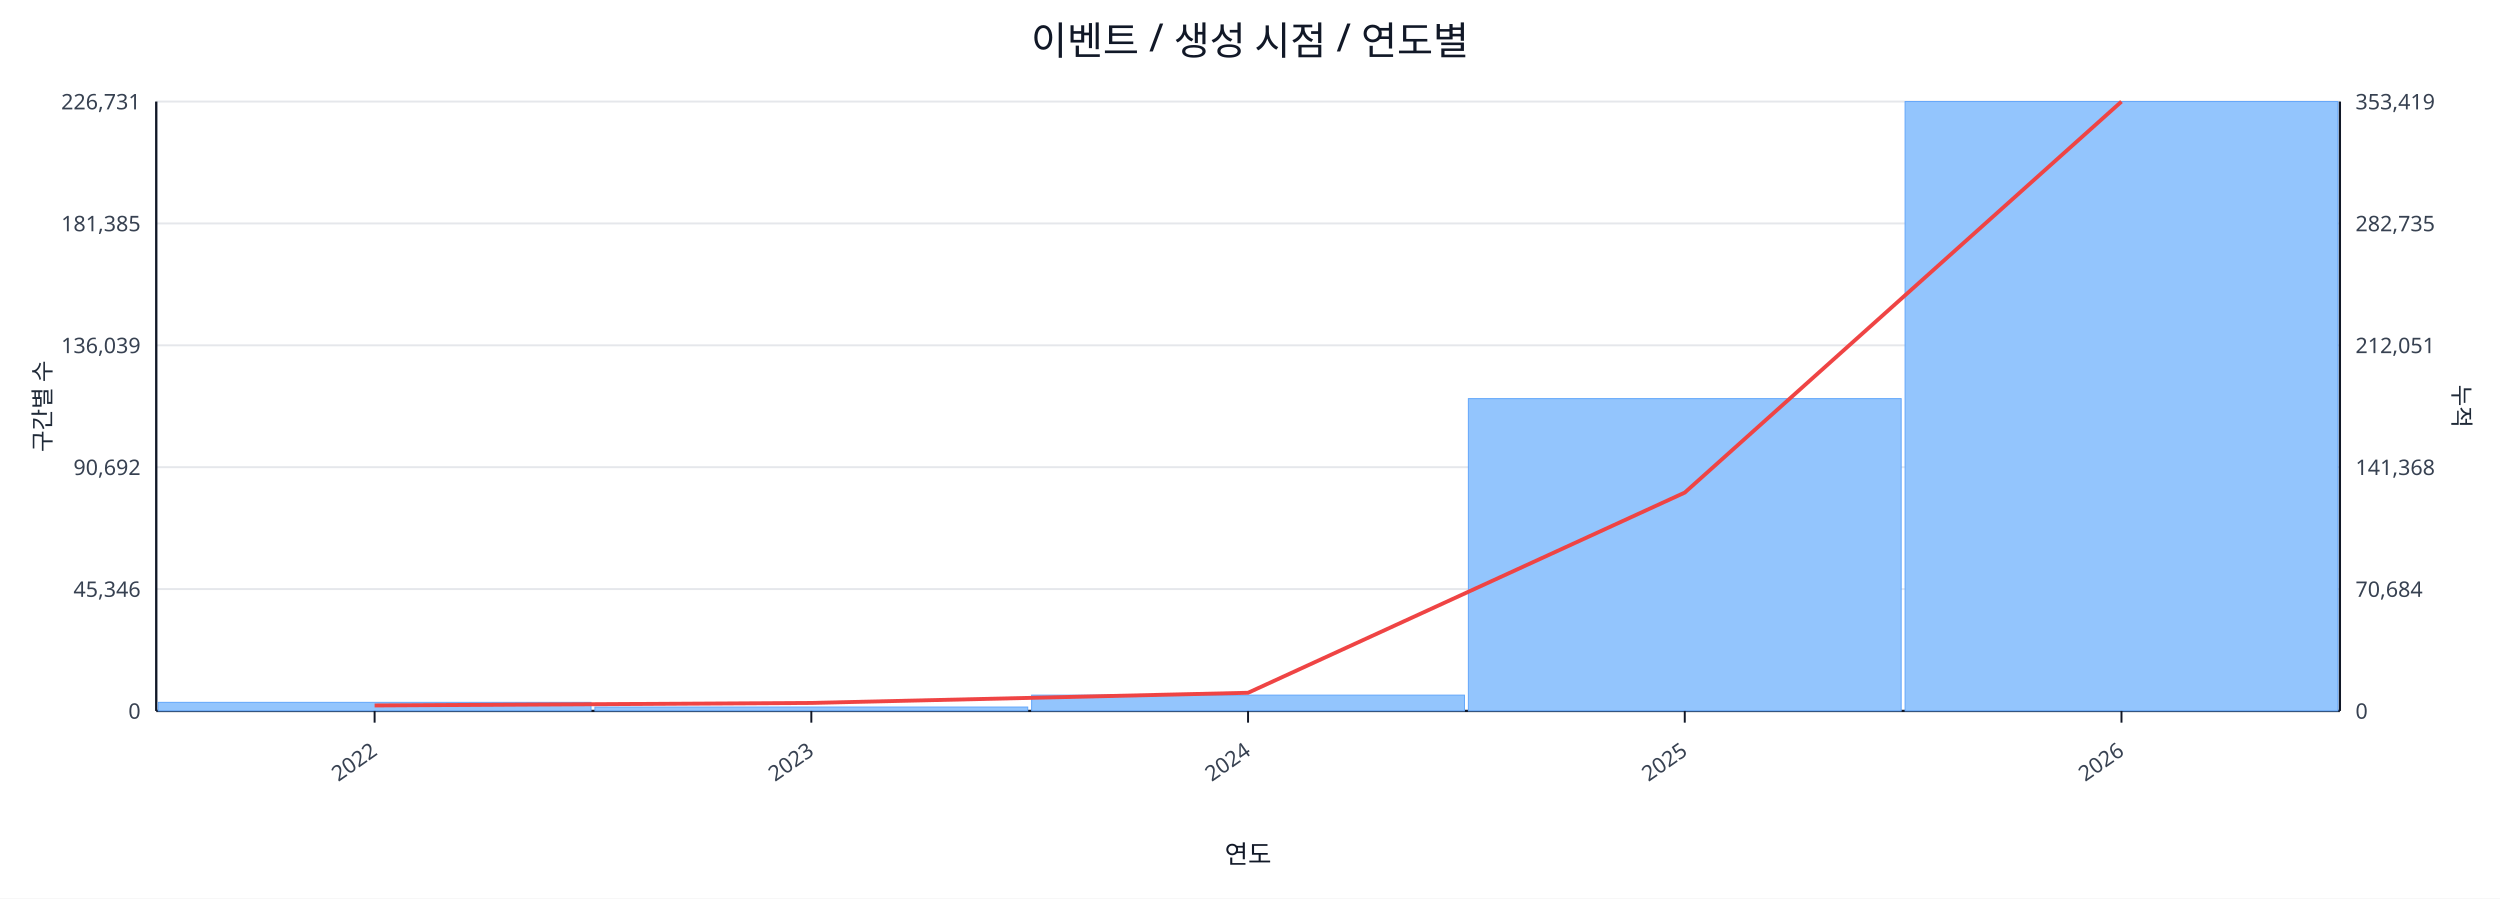
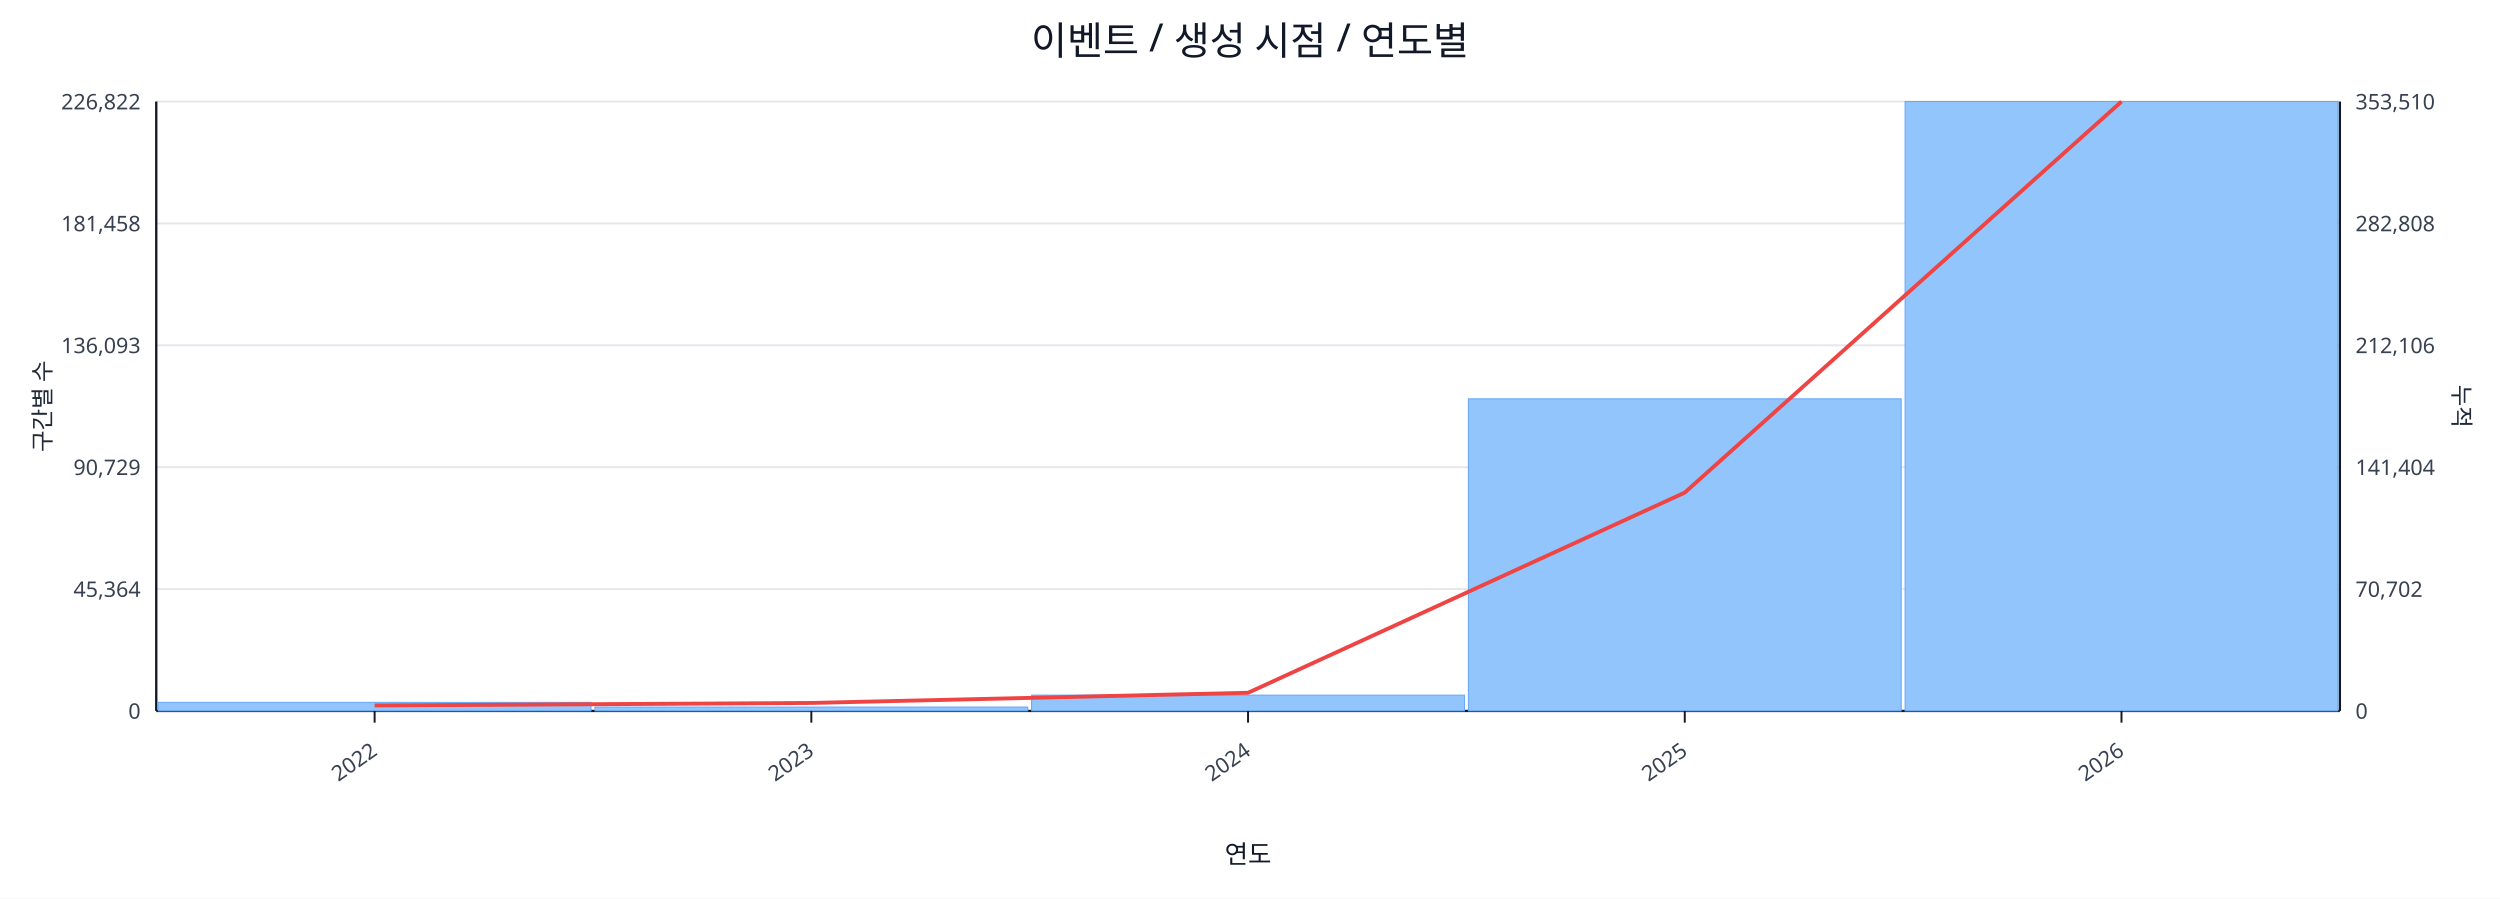
<svg xmlns="http://www.w3.org/2000/svg" width="1280" height="460" viewBox="0 0 1280 460">
  <rect x="0" y="0" width="100%" height="100%" fill="#ffffff" />
  <text x="640.0" y="28" font-size="20" text-anchor="middle" font-family="sans-serif" fill="#111827">이벤트 / 생성 시점 / 연도별</text>
  <line x1="80.0" y1="52.0" x2="1198.0" y2="52.0" stroke="#e5e7eb" stroke-width="1" />
-   <text x="72.0" y="56.0" font-size="11" text-anchor="end" font-family="sans-serif" fill="#374151">226,731</text>
-   <text x="1206.0" y="56.0" font-size="11" text-anchor="start" font-family="sans-serif" fill="#374151">353,419</text>
+   <text x="72.0" y="56.0" font-size="11" text-anchor="end" font-family="sans-serif" fill="#374151">226,822</text>
+   <text x="1206.0" y="56.0" font-size="11" text-anchor="start" font-family="sans-serif" fill="#374151">353,510</text>
  <line x1="80.0" y1="114.4" x2="1198.0" y2="114.4" stroke="#e5e7eb" stroke-width="1" />
-   <text x="72.0" y="118.4" font-size="11" text-anchor="end" font-family="sans-serif" fill="#374151">181,385</text>
-   <text x="1206.0" y="118.4" font-size="11" text-anchor="start" font-family="sans-serif" fill="#374151">282,735</text>
+   <text x="72.0" y="118.4" font-size="11" text-anchor="end" font-family="sans-serif" fill="#374151">181,458</text>
+   <text x="1206.0" y="118.4" font-size="11" text-anchor="start" font-family="sans-serif" fill="#374151">282,808</text>
  <line x1="80.0" y1="176.8" x2="1198.0" y2="176.8" stroke="#e5e7eb" stroke-width="1" />
-   <text x="72.0" y="180.8" font-size="11" text-anchor="end" font-family="sans-serif" fill="#374151">136,039</text>
-   <text x="1206.0" y="180.8" font-size="11" text-anchor="start" font-family="sans-serif" fill="#374151">212,051</text>
+   <text x="72.0" y="180.8" font-size="11" text-anchor="end" font-family="sans-serif" fill="#374151">136,093</text>
+   <text x="1206.0" y="180.8" font-size="11" text-anchor="start" font-family="sans-serif" fill="#374151">212,106</text>
  <line x1="80.0" y1="239.2" x2="1198.0" y2="239.2" stroke="#e5e7eb" stroke-width="1" />
-   <text x="72.0" y="243.2" font-size="11" text-anchor="end" font-family="sans-serif" fill="#374151">90,692</text>
-   <text x="1206.0" y="243.2" font-size="11" text-anchor="start" font-family="sans-serif" fill="#374151">141,368</text>
+   <text x="72.0" y="243.2" font-size="11" text-anchor="end" font-family="sans-serif" fill="#374151">90,729</text>
+   <text x="1206.0" y="243.2" font-size="11" text-anchor="start" font-family="sans-serif" fill="#374151">141,404</text>
  <line x1="80.0" y1="301.6" x2="1198.0" y2="301.6" stroke="#e5e7eb" stroke-width="1" />
-   <text x="72.0" y="305.6" font-size="11" text-anchor="end" font-family="sans-serif" fill="#374151">45,346</text>
-   <text x="1206.0" y="305.6" font-size="11" text-anchor="start" font-family="sans-serif" fill="#374151">70,684</text>
+   <text x="72.0" y="305.6" font-size="11" text-anchor="end" font-family="sans-serif" fill="#374151">45,364</text>
+   <text x="1206.0" y="305.6" font-size="11" text-anchor="start" font-family="sans-serif" fill="#374151">70,702</text>
  <line x1="80.0" y1="364.0" x2="1198.0" y2="364.0" stroke="#e5e7eb" stroke-width="1" />
  <text x="72.0" y="368.0" font-size="11" text-anchor="end" font-family="sans-serif" fill="#374151">0</text>
  <text x="1206.0" y="368.0" font-size="11" text-anchor="start" font-family="sans-serif" fill="#374151">0</text>
  <line x1="80.0" y1="364.0" x2="1198.0" y2="364.0" stroke="#111827" stroke-width="1.2" />
  <line x1="80.0" y1="52.0" x2="80.0" y2="364.0" stroke="#111827" stroke-width="1.2" />
  <line x1="1198.0" y1="52.0" x2="1198.0" y2="364.0" stroke="#111827" stroke-width="1.2" />
  <rect x="81.0" y="359.6" width="221.6" height="4.4" fill="#93c5fd" stroke="#60a5fa" stroke-width="0.5" />
  <rect x="304.6" y="362.0" width="221.6" height="2.0" fill="#93c5fd" stroke="#60a5fa" stroke-width="0.5" />
  <rect x="528.2" y="355.9" width="221.6" height="8.1" fill="#93c5fd" stroke="#60a5fa" stroke-width="0.5" />
-   <rect x="751.8" y="204.1" width="221.6" height="159.9" fill="#93c5fd" stroke="#60a5fa" stroke-width="0.5" />
+   <rect x="751.8" y="204.2" width="221.6" height="159.8" fill="#93c5fd" stroke="#60a5fa" stroke-width="0.5" />
  <rect x="975.4" y="52.0" width="221.6" height="312.0" fill="#93c5fd" stroke="#60a5fa" stroke-width="0.5" />
  <polyline fill="none" stroke="#ef4444" stroke-width="2" points="191.8,361.2 415.4,359.9 639.0,354.7 862.6,252.2 1086.2,52.0" />
  <line x1="191.8" y1="364.0" x2="191.8" y2="370.0" stroke="#111827" stroke-width="1" />
  <text x="193.8" y="386.0" font-size="11" text-anchor="end" transform="rotate(-35 193.8 386.0)" font-family="sans-serif" fill="#374151">2022</text>
  <line x1="415.4" y1="364.0" x2="415.4" y2="370.0" stroke="#111827" stroke-width="1" />
  <text x="417.4" y="386.0" font-size="11" text-anchor="end" transform="rotate(-35 417.4 386.0)" font-family="sans-serif" fill="#374151">2023</text>
  <line x1="639.0" y1="364.0" x2="639.0" y2="370.0" stroke="#111827" stroke-width="1" />
  <text x="641.0" y="386.0" font-size="11" text-anchor="end" transform="rotate(-35 641.0 386.0)" font-family="sans-serif" fill="#374151">2024</text>
  <line x1="862.6" y1="364.0" x2="862.6" y2="370.0" stroke="#111827" stroke-width="1" />
  <text x="864.6" y="386.0" font-size="11" text-anchor="end" transform="rotate(-35 864.6 386.0)" font-family="sans-serif" fill="#374151">2025</text>
  <line x1="1086.2" y1="364.0" x2="1086.2" y2="370.0" stroke="#111827" stroke-width="1" />
  <text x="1088.2" y="386.0" font-size="11" text-anchor="end" transform="rotate(-35 1088.2 386.0)" font-family="sans-serif" fill="#374151">2026</text>
  <text x="26" y="208.0" font-size="12" transform="rotate(-90 26 208.0)" text-anchor="middle" font-family="sans-serif" fill="#1f2937">구간별 수</text>
  <text x="1256.0" y="208.0" font-size="12" transform="rotate(90 1256.0 208.0)" text-anchor="middle" font-family="sans-serif" fill="#1f2937">누적</text>
  <text x="639.0" y="442.0" font-size="13" text-anchor="middle" font-family="sans-serif" fill="#111827">연도</text>
</svg>
